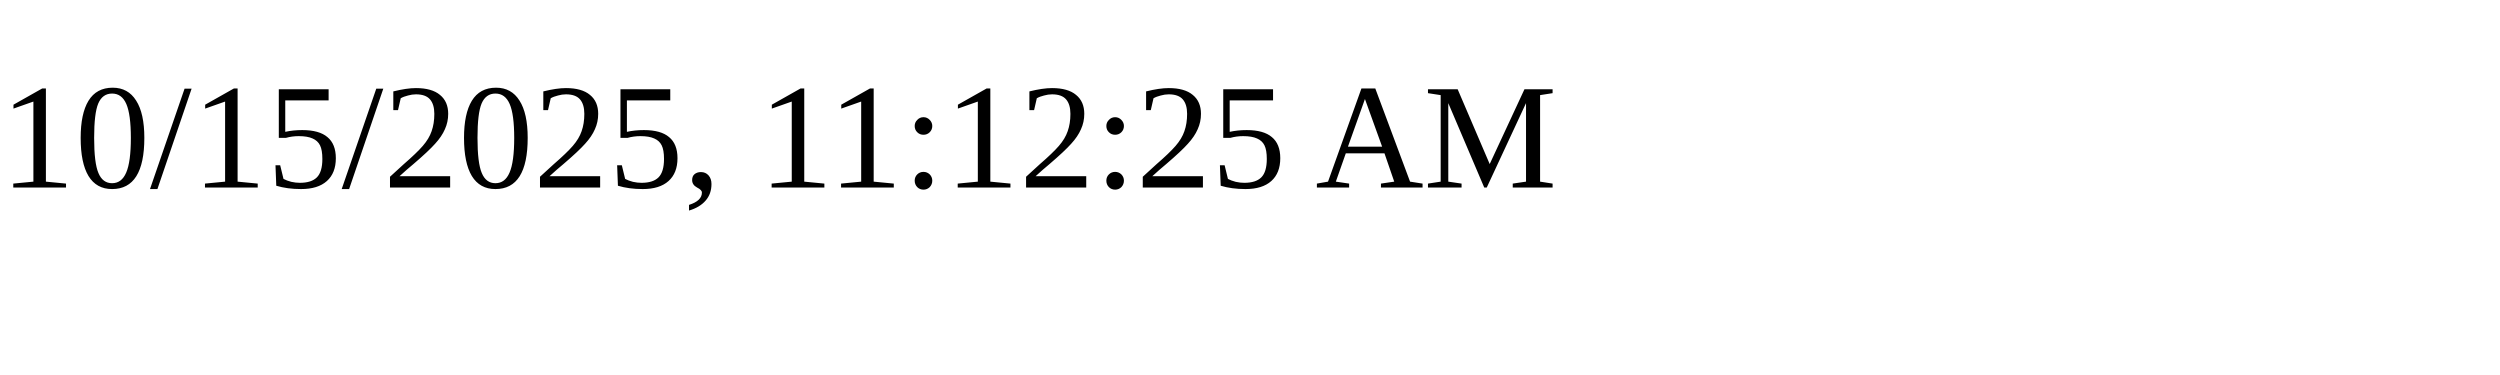
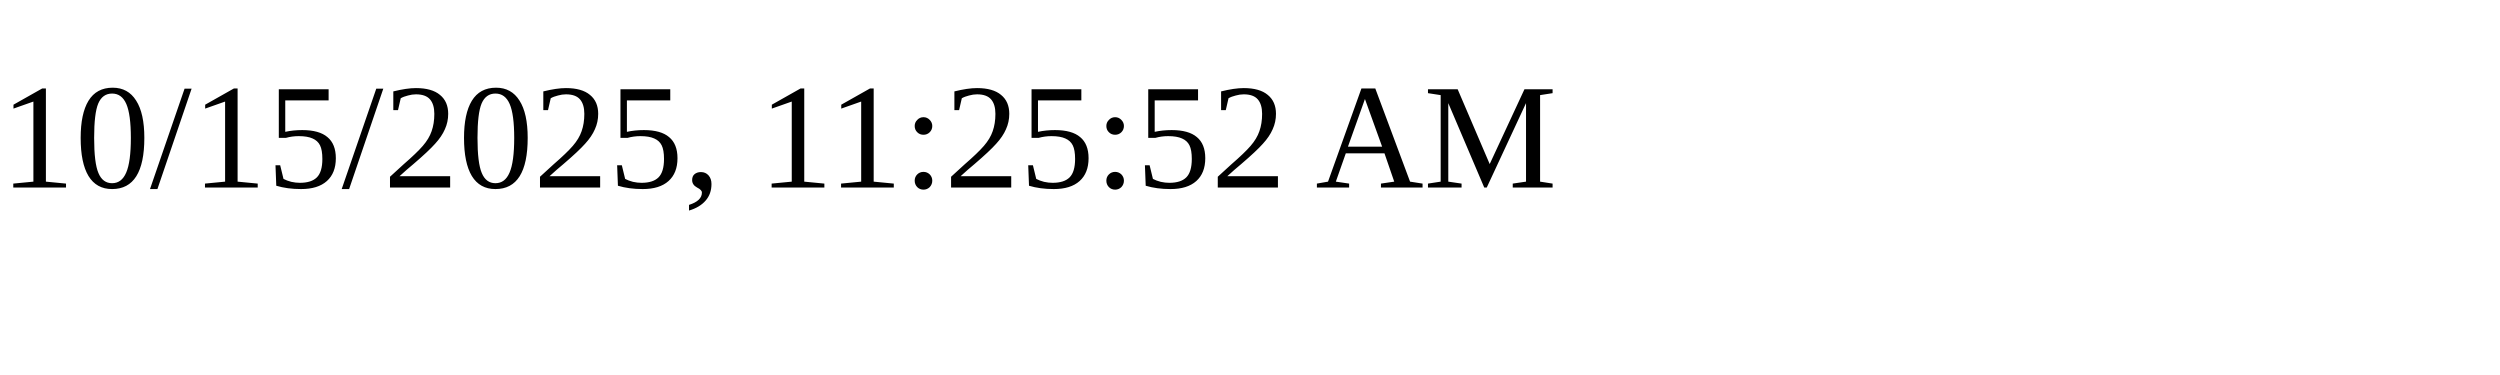
<svg xmlns="http://www.w3.org/2000/svg" height="30" width="200">
-   <text x="0" y="15">10/15/2025, 11:12:25 AM</text>
+   <text x="0" y="15">10/15/2025, 11:25:52 AM</text>
</svg>
